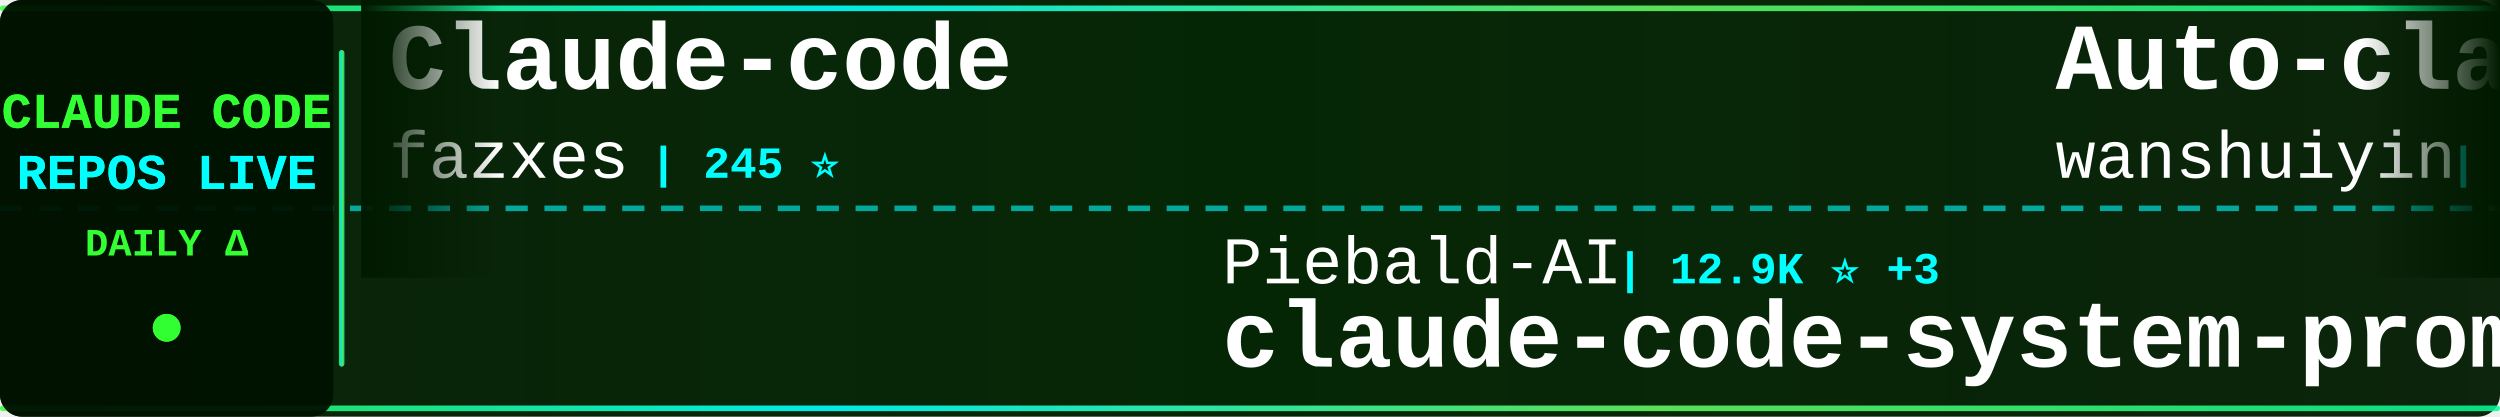
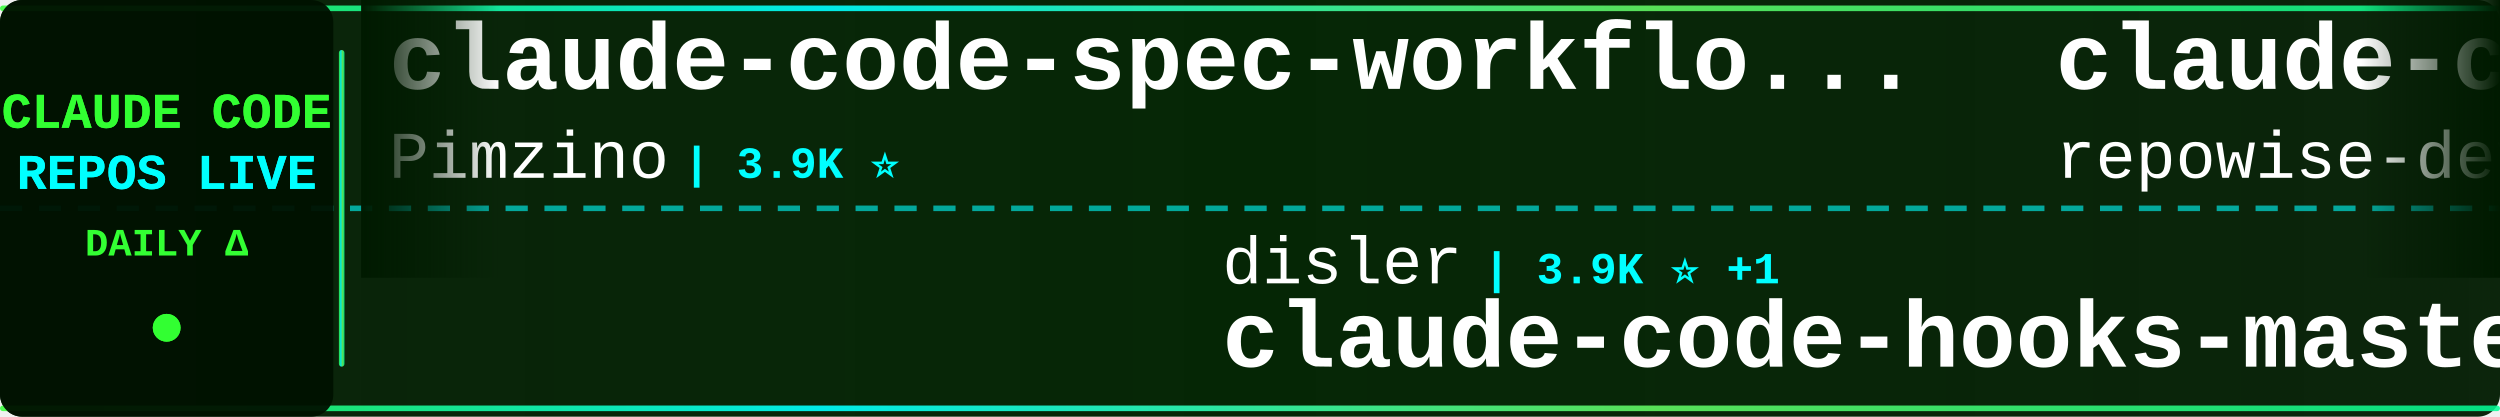
<svg xmlns="http://www.w3.org/2000/svg" width="900" height="150">
  <defs>
    <linearGradient id="tickerBg" x1="0%" y1="0%" x2="100%" y2="0%">
      <stop offset="0%" style="stop-color:#001a00;stop-opacity:0.95" />
      <stop offset="50%" style="stop-color:#002200;stop-opacity:0.98" />
      <stop offset="100%" style="stop-color:#001a00;stop-opacity:0.95" />
    </linearGradient>
    <linearGradient id="borderGrad" x1="0%" y1="0%" x2="100%" y2="0%">
      <stop offset="0%" style="stop-color:#33ff33;stop-opacity:0.85">
        <animate attributeName="stop-opacity" values="0.85;1;0.85" dur="2s" repeatCount="indefinite" />
      </stop>
      <stop offset="33%" style="stop-color:#00ffff;stop-opacity:0.9">
        <animate attributeName="stop-opacity" values="0.9;1;0.9" dur="2.2s" repeatCount="indefinite" />
      </stop>
      <stop offset="66%" style="stop-color:#66ff66;stop-opacity:0.85">
        <animate attributeName="stop-opacity" values="0.85;1;0.85" dur="1.8s" repeatCount="indefinite" />
      </stop>
      <stop offset="100%" style="stop-color:#00ff99;stop-opacity:0.85">
        <animate attributeName="stop-opacity" values="0.85;1;0.85" dur="2s" repeatCount="indefinite" />
      </stop>
    </linearGradient>
    <filter id="textGlow">
      <feGaussianBlur stdDeviation="0.1" result="coloredBlur" />
      <feMerge>
        <feMergeNode in="coloredBlur" />
        <feMergeNode in="SourceGraphic" />
      </feMerge>
    </filter>
    <filter id="metricGlow">
      <feGaussianBlur stdDeviation="0.2" result="coloredBlur" />
      <feMerge>
        <feMergeNode in="coloredBlur" />
        <feMergeNode in="SourceGraphic" />
      </feMerge>
    </filter>
    <linearGradient id="leftFade" x1="0%" y1="0%" x2="100%" y2="0%">
      <stop offset="0%" style="stop-color:#001a00;stop-opacity:1" />
      <stop offset="100%" style="stop-color:#001a00;stop-opacity:0" />
    </linearGradient>
    <linearGradient id="rightFade" x1="0%" y1="0%" x2="100%" y2="0%">
      <stop offset="0%" style="stop-color:#001a00;stop-opacity:0" />
      <stop offset="100%" style="stop-color:#001a00;stop-opacity:1" />
    </linearGradient>
  </defs>
  <rect width="900" height="150" fill="url(#tickerBg)" rx="8" />
  <rect x="0" y="2" width="900" height="2" fill="url(#borderGrad)" rx="1" />
  <rect x="0" y="146" width="900" height="2" fill="url(#borderGrad)" rx="1" />
  <line x1="0" y1="75" x2="900" y2="75" stroke="#00ffff" stroke-width="2" stroke-dasharray="8 6" opacity="0.6" />
  <rect x="0" y="0" width="120" height="150" fill="#001100" opacity="0.95" rx="8" />
  <text x="60" y="46" font-family="'Courier New', monospace" font-size="18" font-weight="bold" fill="#33ff33" text-anchor="middle" filter="url(#textGlow)">
    CLAUDE CODE
  </text>
  <text x="60" y="68" font-family="'Courier New', monospace" font-size="18" font-weight="bold" fill="#00ffff" text-anchor="middle" filter="url(#textGlow)">
    REPOS LIVE
  </text>
  <text x="60" y="92" font-family="'Courier New', monospace" font-size="14" font-weight="bold" fill="#33ff33" text-anchor="middle">
    DAILY Δ
  </text>
  <circle cx="60" cy="118" r="5" fill="#33ff33" filter="url(#metricGlow)">
    <animate attributeName="r" values="4;6;4" dur="1.5s" repeatCount="indefinite" />
    <animate attributeName="opacity" values="0.6;1;0.6" dur="1.5s" repeatCount="indefinite" />
  </circle>
  <rect x="122" y="18" width="2" height="114" fill="url(#borderGrad)" rx="1" />
  <clipPath id="tickerClip">
    <rect x="130" y="0" width="770" height="150" />
  </clipPath>
  <g clip-path="url(#tickerClip)">
    <g id="tickerItems">
      <animateTransform attributeName="transform" attributeType="XML" type="translate" from="0 0" to="-3000 0" dur="54s" repeatCount="indefinite" />
      <g transform="translate(0, 0)">
-         <text x="140" y="32" font-family="'Courier New', monospace" font-size="34" font-weight="bold" fill="#ffffff">Claude-code</text>
-         <text x="140" y="64" font-family="'Courier New', monospace" font-size="24" font-weight="normal" fill="#ffffff" opacity="1.0">fazxes</text>
-         <text x="234" y="64" font-family="'Courier New', monospace" font-size="16" font-weight="bold" fill="#00ffff"> | 245 ⭐</text>
+         <text x="140" y="32" font-family="'Courier New', monospace" font-size="34" font-weight="bold" fill="#ffffff">claude-code-spec-workflo...</text>
+         <text x="140" y="64" font-family="'Courier New', monospace" font-size="24" font-weight="normal" fill="#ffffff" opacity="1.0">Pimzino</text>
+         <text x="246" y="64" font-family="'Courier New', monospace" font-size="16" font-weight="bold" fill="#00ffff"> | 3.9K ⭐</text>
      </g>
      <g transform="translate(300, 0)">
-         <text x="140" y="102" font-family="'Courier New', monospace" font-size="24" font-weight="normal" fill="#ffffff" opacity="1.0">Piebald-AI</text>
-         <text x="282" y="102" font-family="'Courier New', monospace" font-size="16" font-weight="bold" fill="#00ffff"> | 12.9K ⭐ +3</text>
-         <text x="140" y="132" font-family="'Courier New', monospace" font-size="34" font-weight="bold" fill="#ffffff">claude-code-system-promp...</text>
+         <text x="140" y="102" font-family="'Courier New', monospace" font-size="24" font-weight="normal" fill="#ffffff" opacity="1.0">disler</text>
+         <text x="234" y="102" font-family="'Courier New', monospace" font-size="16" font-weight="bold" fill="#00ffff"> | 3.9K ⭐ +1</text>
+         <text x="140" y="132" font-family="'Courier New', monospace" font-size="34" font-weight="bold" fill="#ffffff">claude-code-hooks-master...</text>
      </g>
      <g transform="translate(600, 0)">
-         <text x="140" y="32" font-family="'Courier New', monospace" font-size="34" font-weight="bold" fill="#ffffff">Auto-claude-code-researc...</text>
-         <text x="140" y="64" font-family="'Courier New', monospace" font-size="24" font-weight="normal" fill="#ffffff" opacity="1.0">wanshuiyin</text>
-         <text x="282" y="64" font-family="'Courier New', monospace" font-size="16" font-weight="bold" fill="#00ffff"> | 17.1K ⭐ +24</text>
+         <text x="140" y="32" font-family="'Courier New', monospace" font-size="34" font-weight="bold" fill="#ffffff">claude-code-prompts</text>
+         <text x="140" y="64" font-family="'Courier New', monospace" font-size="24" font-weight="normal" fill="#ffffff" opacity="1.0">repowise-dev</text>
+         <text x="306" y="64" font-family="'Courier New', monospace" font-size="16" font-weight="bold" fill="#00ffff"> | 1.2K ⭐</text>
      </g>
      <g transform="translate(900, 0)">
-         <text x="140" y="102" font-family="'Courier New', monospace" font-size="24" font-weight="normal" fill="#ffffff" opacity="1.0">Donchitos</text>
-         <text x="270" y="102" font-family="'Courier New', monospace" font-size="16" font-weight="bold" fill="#00ffff"> | 25.9K ⭐ +19</text>
-         <text x="140" y="132" font-family="'Courier New', monospace" font-size="34" font-weight="bold" fill="#ffffff">Claude-Code-Game-Studios</text>
+         <text x="140" y="102" font-family="'Courier New', monospace" font-size="24" font-weight="normal" fill="#ffffff" opacity="1.0">pengchengneo</text>
+         <text x="306" y="102" font-family="'Courier New', monospace" font-size="16" font-weight="bold" fill="#00ffff"> | 1.8K ⭐</text>
+         <text x="140" y="132" font-family="'Courier New', monospace" font-size="34" font-weight="bold" fill="#ffffff">Claude-Code</text>
      </g>
      <g transform="translate(1200, 0)">
-         <text x="140" y="32" font-family="'Courier New', monospace" font-size="34" font-weight="bold" fill="#ffffff">learn-claude-code</text>
-         <text x="140" y="64" font-family="'Courier New', monospace" font-size="24" font-weight="normal" fill="#ffffff" opacity="1.0">shareAI-lab</text>
-         <text x="294" y="64" font-family="'Courier New', monospace" font-size="16" font-weight="bold" fill="#00ffff"> | 78.2K ⭐ +44</text>
+         <text x="140" y="32" font-family="'Courier New', monospace" font-size="34" font-weight="bold" fill="#ffffff">ClaudeCode</text>
+         <text x="140" y="64" font-family="'Courier New', monospace" font-size="24" font-weight="normal" fill="#ffffff" opacity="1.0">guanshan</text>
+         <text x="258" y="64" font-family="'Courier New', monospace" font-size="16" font-weight="bold" fill="#00ffff"> | 60 ⭐</text>
      </g>
      <g transform="translate(1500, 0)">
-         <text x="140" y="102" font-family="'Courier New', monospace" font-size="24" font-weight="normal" fill="#ffffff" opacity="1.0">1rgs</text>
-         <text x="210" y="102" font-family="'Courier New', monospace" font-size="16" font-weight="bold" fill="#00ffff"> | 3.8K ⭐</text>
-         <text x="140" y="132" font-family="'Courier New', monospace" font-size="34" font-weight="bold" fill="#ffffff">claude-code-proxy</text>
+         <text x="140" y="102" font-family="'Courier New', monospace" font-size="24" font-weight="normal" fill="#ffffff" opacity="1.0">liuup</text>
+         <text x="222" y="102" font-family="'Courier New', monospace" font-size="16" font-weight="bold" fill="#00ffff"> | 4.0K ⭐</text>
+         <text x="140" y="132" font-family="'Courier New', monospace" font-size="34" font-weight="bold" fill="#ffffff">claude-code-analysis</text>
      </g>
      <g transform="translate(1800, 0)">
-         <text x="140" y="32" font-family="'Courier New', monospace" font-size="34" font-weight="bold" fill="#ffffff">edmunds-claude-code</text>
-         <text x="140" y="64" font-family="'Courier New', monospace" font-size="24" font-weight="normal" fill="#ffffff" opacity="1.0">edmund-io</text>
-         <text x="270" y="64" font-family="'Courier New', monospace" font-size="16" font-weight="bold" fill="#00ffff"> | 1.5K ⭐</text>
+         <text x="140" y="32" font-family="'Courier New', monospace" font-size="34" font-weight="bold" fill="#ffffff">claude-code-rust</text>
+         <text x="140" y="64" font-family="'Courier New', monospace" font-size="24" font-weight="normal" fill="#ffffff" opacity="1.0">lorryjovens-hub</text>
+         <text x="342" y="64" font-family="'Courier New', monospace" font-size="16" font-weight="bold" fill="#00ffff"> | 1.7K ⭐</text>
      </g>
      <g transform="translate(2100, 0)">
-         <text x="140" y="102" font-family="'Courier New', monospace" font-size="24" font-weight="normal" fill="#ffffff" opacity="1.0">daymade</text>
-         <text x="246" y="102" font-family="'Courier New', monospace" font-size="16" font-weight="bold" fill="#00ffff"> | 1.4K ⭐</text>
-         <text x="140" y="132" font-family="'Courier New', monospace" font-size="34" font-weight="bold" fill="#ffffff">claude-code-skills</text>
+         <text x="140" y="102" font-family="'Courier New', monospace" font-size="24" font-weight="normal" fill="#ffffff" opacity="1.0">chauncygu</text>
+         <text x="270" y="102" font-family="'Courier New', monospace" font-size="16" font-weight="bold" fill="#00ffff"> | 2.8K ⭐</text>
+         <text x="140" y="132" font-family="'Courier New', monospace" font-size="34" font-weight="bold" fill="#ffffff">collection-claude-code-s...</text>
      </g>
      <g transform="translate(2400, 0)">
-         <text x="140" y="32" font-family="'Courier New', monospace" font-size="34" font-weight="bold" fill="#ffffff">claude-code-settings</text>
-         <text x="140" y="64" font-family="'Courier New', monospace" font-size="24" font-weight="normal" fill="#ffffff" opacity="1.0">feiskyer</text>
-         <text x="258" y="64" font-family="'Courier New', monospace" font-size="16" font-weight="bold" fill="#00ffff"> | 1.7K ⭐</text>
+         <text x="140" y="32" font-family="'Courier New', monospace" font-size="34" font-weight="bold" fill="#ffffff">free-claude-code</text>
+         <text x="140" y="64" font-family="'Courier New', monospace" font-size="24" font-weight="normal" fill="#ffffff" opacity="1.0">Alishahryar1</text>
+         <text x="306" y="64" font-family="'Courier New', monospace" font-size="16" font-weight="bold" fill="#00ffff"> | 57.0K ⭐ +38</text>
      </g>
      <g transform="translate(2700, 0)">
        <text x="140" y="102" font-family="'Courier New', monospace" font-size="24" font-weight="normal" fill="#ffffff" opacity="1.0">shanraisshan</text>
-         <text x="306" y="102" font-family="'Courier New', monospace" font-size="16" font-weight="bold" fill="#00ffff"> | 67.3K ⭐ +17</text>
+         <text x="306" y="102" font-family="'Courier New', monospace" font-size="16" font-weight="bold" fill="#00ffff"> | 67.3K ⭐ +16</text>
        <text x="140" y="132" font-family="'Courier New', monospace" font-size="34" font-weight="bold" fill="#ffffff">claude-code-best-practic...</text>
      </g>
      <g transform="translate(3000, 0)">
-         <text x="140" y="32" font-family="'Courier New', monospace" font-size="34" font-weight="bold" fill="#ffffff">Claude-code</text>
-         <text x="140" y="64" font-family="'Courier New', monospace" font-size="24" font-weight="normal" fill="#ffffff" opacity="1.0">fazxes</text>
-         <text x="234" y="64" font-family="'Courier New', monospace" font-size="16" font-weight="bold" fill="#00ffff"> | 245 ⭐</text>
+         <text x="140" y="32" font-family="'Courier New', monospace" font-size="34" font-weight="bold" fill="#ffffff">claude-code-spec-workflo...</text>
+         <text x="140" y="64" font-family="'Courier New', monospace" font-size="24" font-weight="normal" fill="#ffffff" opacity="1.0">Pimzino</text>
+         <text x="246" y="64" font-family="'Courier New', monospace" font-size="16" font-weight="bold" fill="#00ffff"> | 3.9K ⭐</text>
      </g>
      <g transform="translate(3300, 0)">
-         <text x="140" y="102" font-family="'Courier New', monospace" font-size="24" font-weight="normal" fill="#ffffff" opacity="1.0">Piebald-AI</text>
-         <text x="282" y="102" font-family="'Courier New', monospace" font-size="16" font-weight="bold" fill="#00ffff"> | 12.9K ⭐ +3</text>
-         <text x="140" y="132" font-family="'Courier New', monospace" font-size="34" font-weight="bold" fill="#ffffff">claude-code-system-promp...</text>
+         <text x="140" y="102" font-family="'Courier New', monospace" font-size="24" font-weight="normal" fill="#ffffff" opacity="1.0">disler</text>
+         <text x="234" y="102" font-family="'Courier New', monospace" font-size="16" font-weight="bold" fill="#00ffff"> | 3.9K ⭐ +1</text>
+         <text x="140" y="132" font-family="'Courier New', monospace" font-size="34" font-weight="bold" fill="#ffffff">claude-code-hooks-master...</text>
      </g>
      <g transform="translate(3600, 0)">
-         <text x="140" y="32" font-family="'Courier New', monospace" font-size="34" font-weight="bold" fill="#ffffff">Auto-claude-code-researc...</text>
-         <text x="140" y="64" font-family="'Courier New', monospace" font-size="24" font-weight="normal" fill="#ffffff" opacity="1.0">wanshuiyin</text>
-         <text x="282" y="64" font-family="'Courier New', monospace" font-size="16" font-weight="bold" fill="#00ffff"> | 17.1K ⭐ +24</text>
+         <text x="140" y="32" font-family="'Courier New', monospace" font-size="34" font-weight="bold" fill="#ffffff">claude-code-prompts</text>
+         <text x="140" y="64" font-family="'Courier New', monospace" font-size="24" font-weight="normal" fill="#ffffff" opacity="1.0">repowise-dev</text>
+         <text x="306" y="64" font-family="'Courier New', monospace" font-size="16" font-weight="bold" fill="#00ffff"> | 1.2K ⭐</text>
      </g>
      <g transform="translate(3900, 0)">
-         <text x="140" y="102" font-family="'Courier New', monospace" font-size="24" font-weight="normal" fill="#ffffff" opacity="1.0">Donchitos</text>
-         <text x="270" y="102" font-family="'Courier New', monospace" font-size="16" font-weight="bold" fill="#00ffff"> | 25.9K ⭐ +19</text>
-         <text x="140" y="132" font-family="'Courier New', monospace" font-size="34" font-weight="bold" fill="#ffffff">Claude-Code-Game-Studios</text>
+         <text x="140" y="102" font-family="'Courier New', monospace" font-size="24" font-weight="normal" fill="#ffffff" opacity="1.0">pengchengneo</text>
+         <text x="306" y="102" font-family="'Courier New', monospace" font-size="16" font-weight="bold" fill="#00ffff"> | 1.8K ⭐</text>
+         <text x="140" y="132" font-family="'Courier New', monospace" font-size="34" font-weight="bold" fill="#ffffff">Claude-Code</text>
      </g>
    </g>
  </g>
  <rect x="130" y="0" width="50" height="100" fill="url(#leftFade)" />
  <rect x="850" y="0" width="50" height="100" fill="url(#rightFade)" />
</svg>
